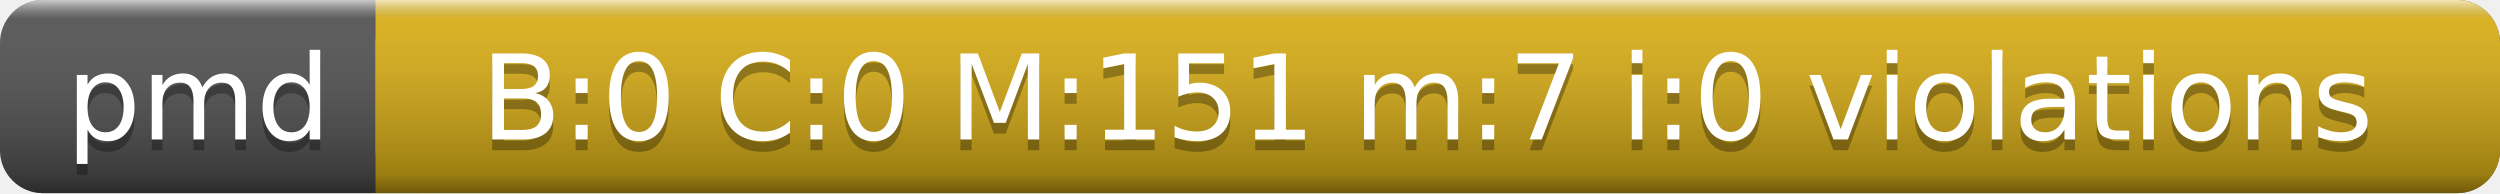
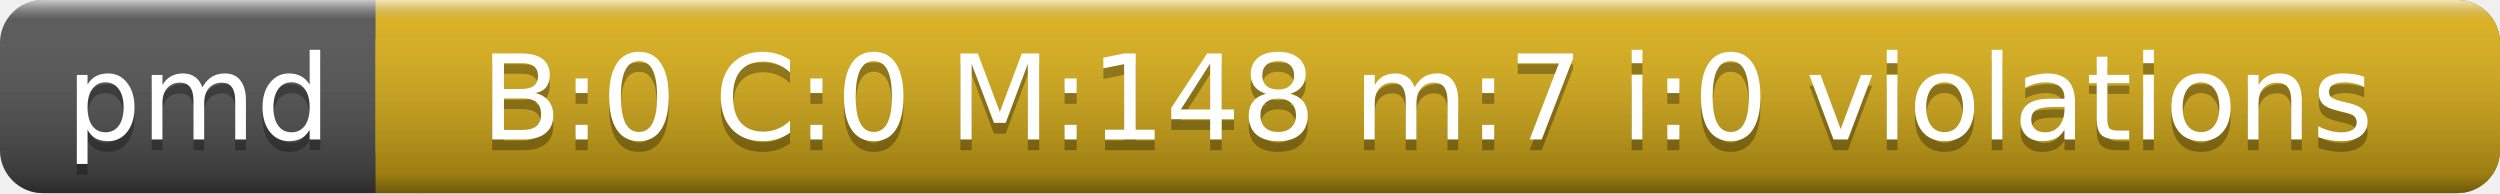
<svg xmlns="http://www.w3.org/2000/svg" width="233" height="18">
  <linearGradient id="a" x2="0" y2="100%">
    <stop offset="0" stop-color="#fff" stop-opacity=".7" />
    <stop offset=".1" stop-color="#aaa" stop-opacity=".1" />
    <stop offset=".9" stop-opacity=".3" />
    <stop offset="1" stop-opacity=".5" />
  </linearGradient>
  <rect rx="4" width="233" height="18" fill="#555" />
  <rect rx="4" x="35" width="198" height="18" fill="#dfb317" />
  <path fill="#dfb317" d="M35 0h4v18h-4z" />
  <rect rx="4" width="233" height="18" fill="url(#a)" />
  <g fill="#fff" text-anchor="middle" font-family="DejaVu Sans,Verdana,Geneva,sans-serif" font-size="11">
    <text x="18.5" y="14" fill="#010101" fill-opacity=".3">pmd</text>
    <text x="18.5" y="13">pmd</text>
-     <text x="133" y="14" fill="#010101" fill-opacity=".3">B:0 C:0 M:151 m:7 i:0 violations</text>
-     <text x="133" y="13">B:0 C:0 M:151 m:7 i:0 violations</text>
+     <text x="133" y="14" fill="#010101" fill-opacity=".3">B:0 C:0 M:148 m:7 i:0 violations</text>
+     <text x="133" y="13">B:0 C:0 M:148 m:7 i:0 violations</text>
  </g>
</svg>
